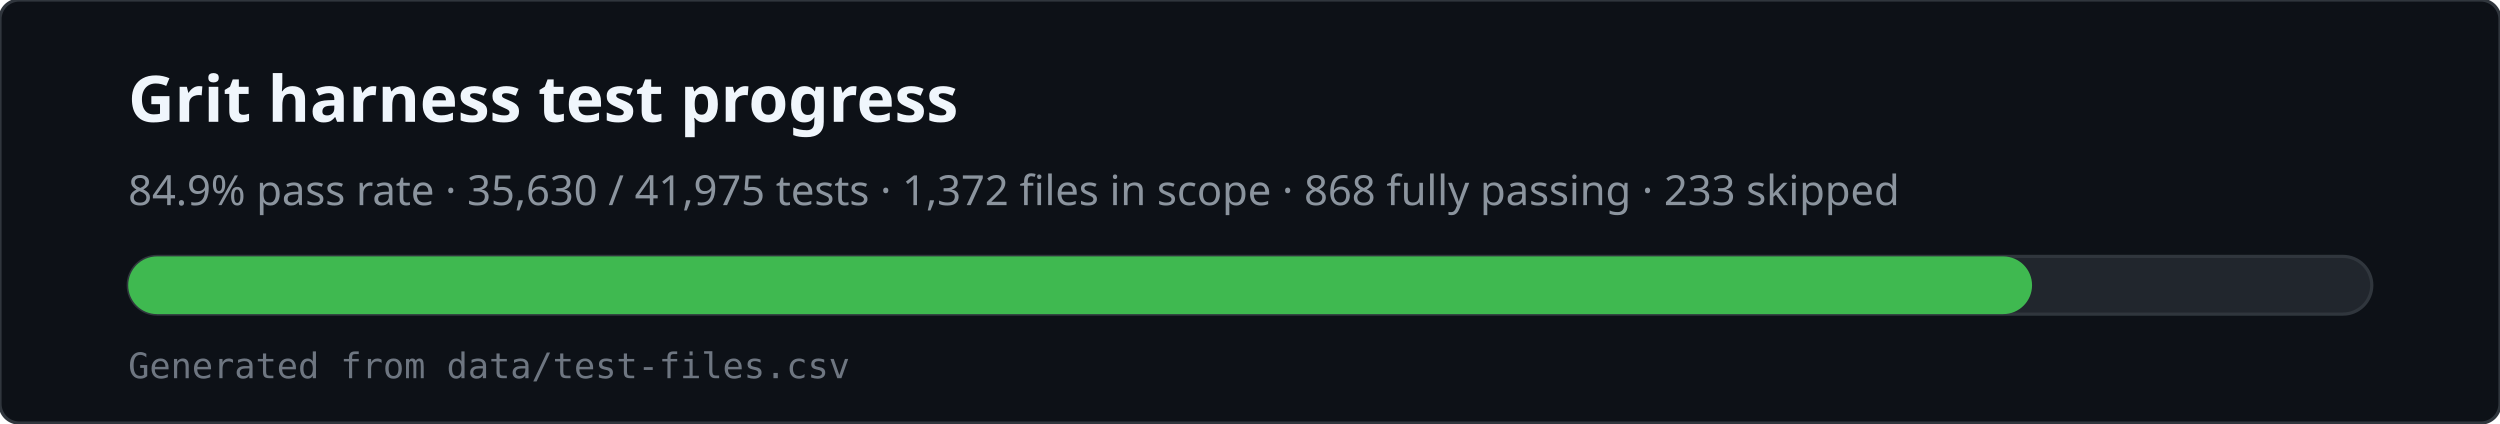
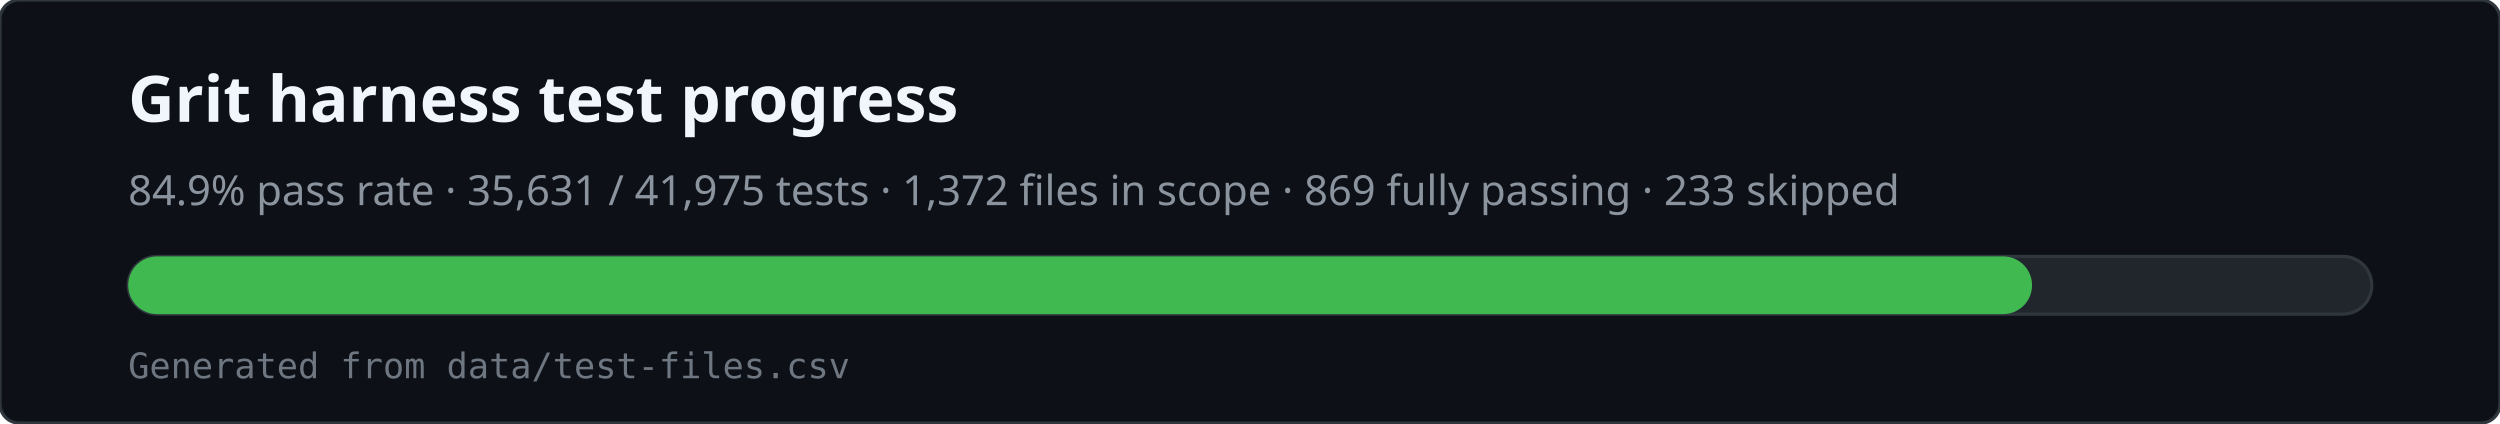
<svg xmlns="http://www.w3.org/2000/svg" viewBox="0 0 780 132" width="780" height="132" role="img" aria-labelledby="svg-title svg-desc">
  <rect x="0" y="0" width="780" height="132" rx="6" fill="#0d1117" stroke="#30363d" />
  <text x="40" y="38" fill="#f0f6fc" font-family="ui-sans-serif,system-ui,sans-serif" font-size="20" font-weight="600">Grit harness test progress</text>
-   <text x="40" y="64" fill="#8b949e" font-family="ui-sans-serif,system-ui,sans-serif" font-size="13">84.9% pass rate · 35,630 / 41,975 tests · 1,372 files in scope · 868 fully passing · 233 skipped</text>
+   <text x="40" y="64" fill="#8b949e" font-family="ui-sans-serif,system-ui,sans-serif" font-size="13">84.9% pass rate · 35,631 / 41,975 tests · 1,372 files in scope · 869 fully passing · 233 skipped</text>
  <rect x="40" y="80" width="700" height="18" rx="9" fill="#21262d" stroke="#30363d" />
  <rect x="40" y="80" width="594" height="18" rx="9" fill="#3fb950" />
  <text x="40" y="118" fill="#6e7681" font-family="ui-monospace,monospace" font-size="11">Generated from data/test-files.csv</text>
</svg>
